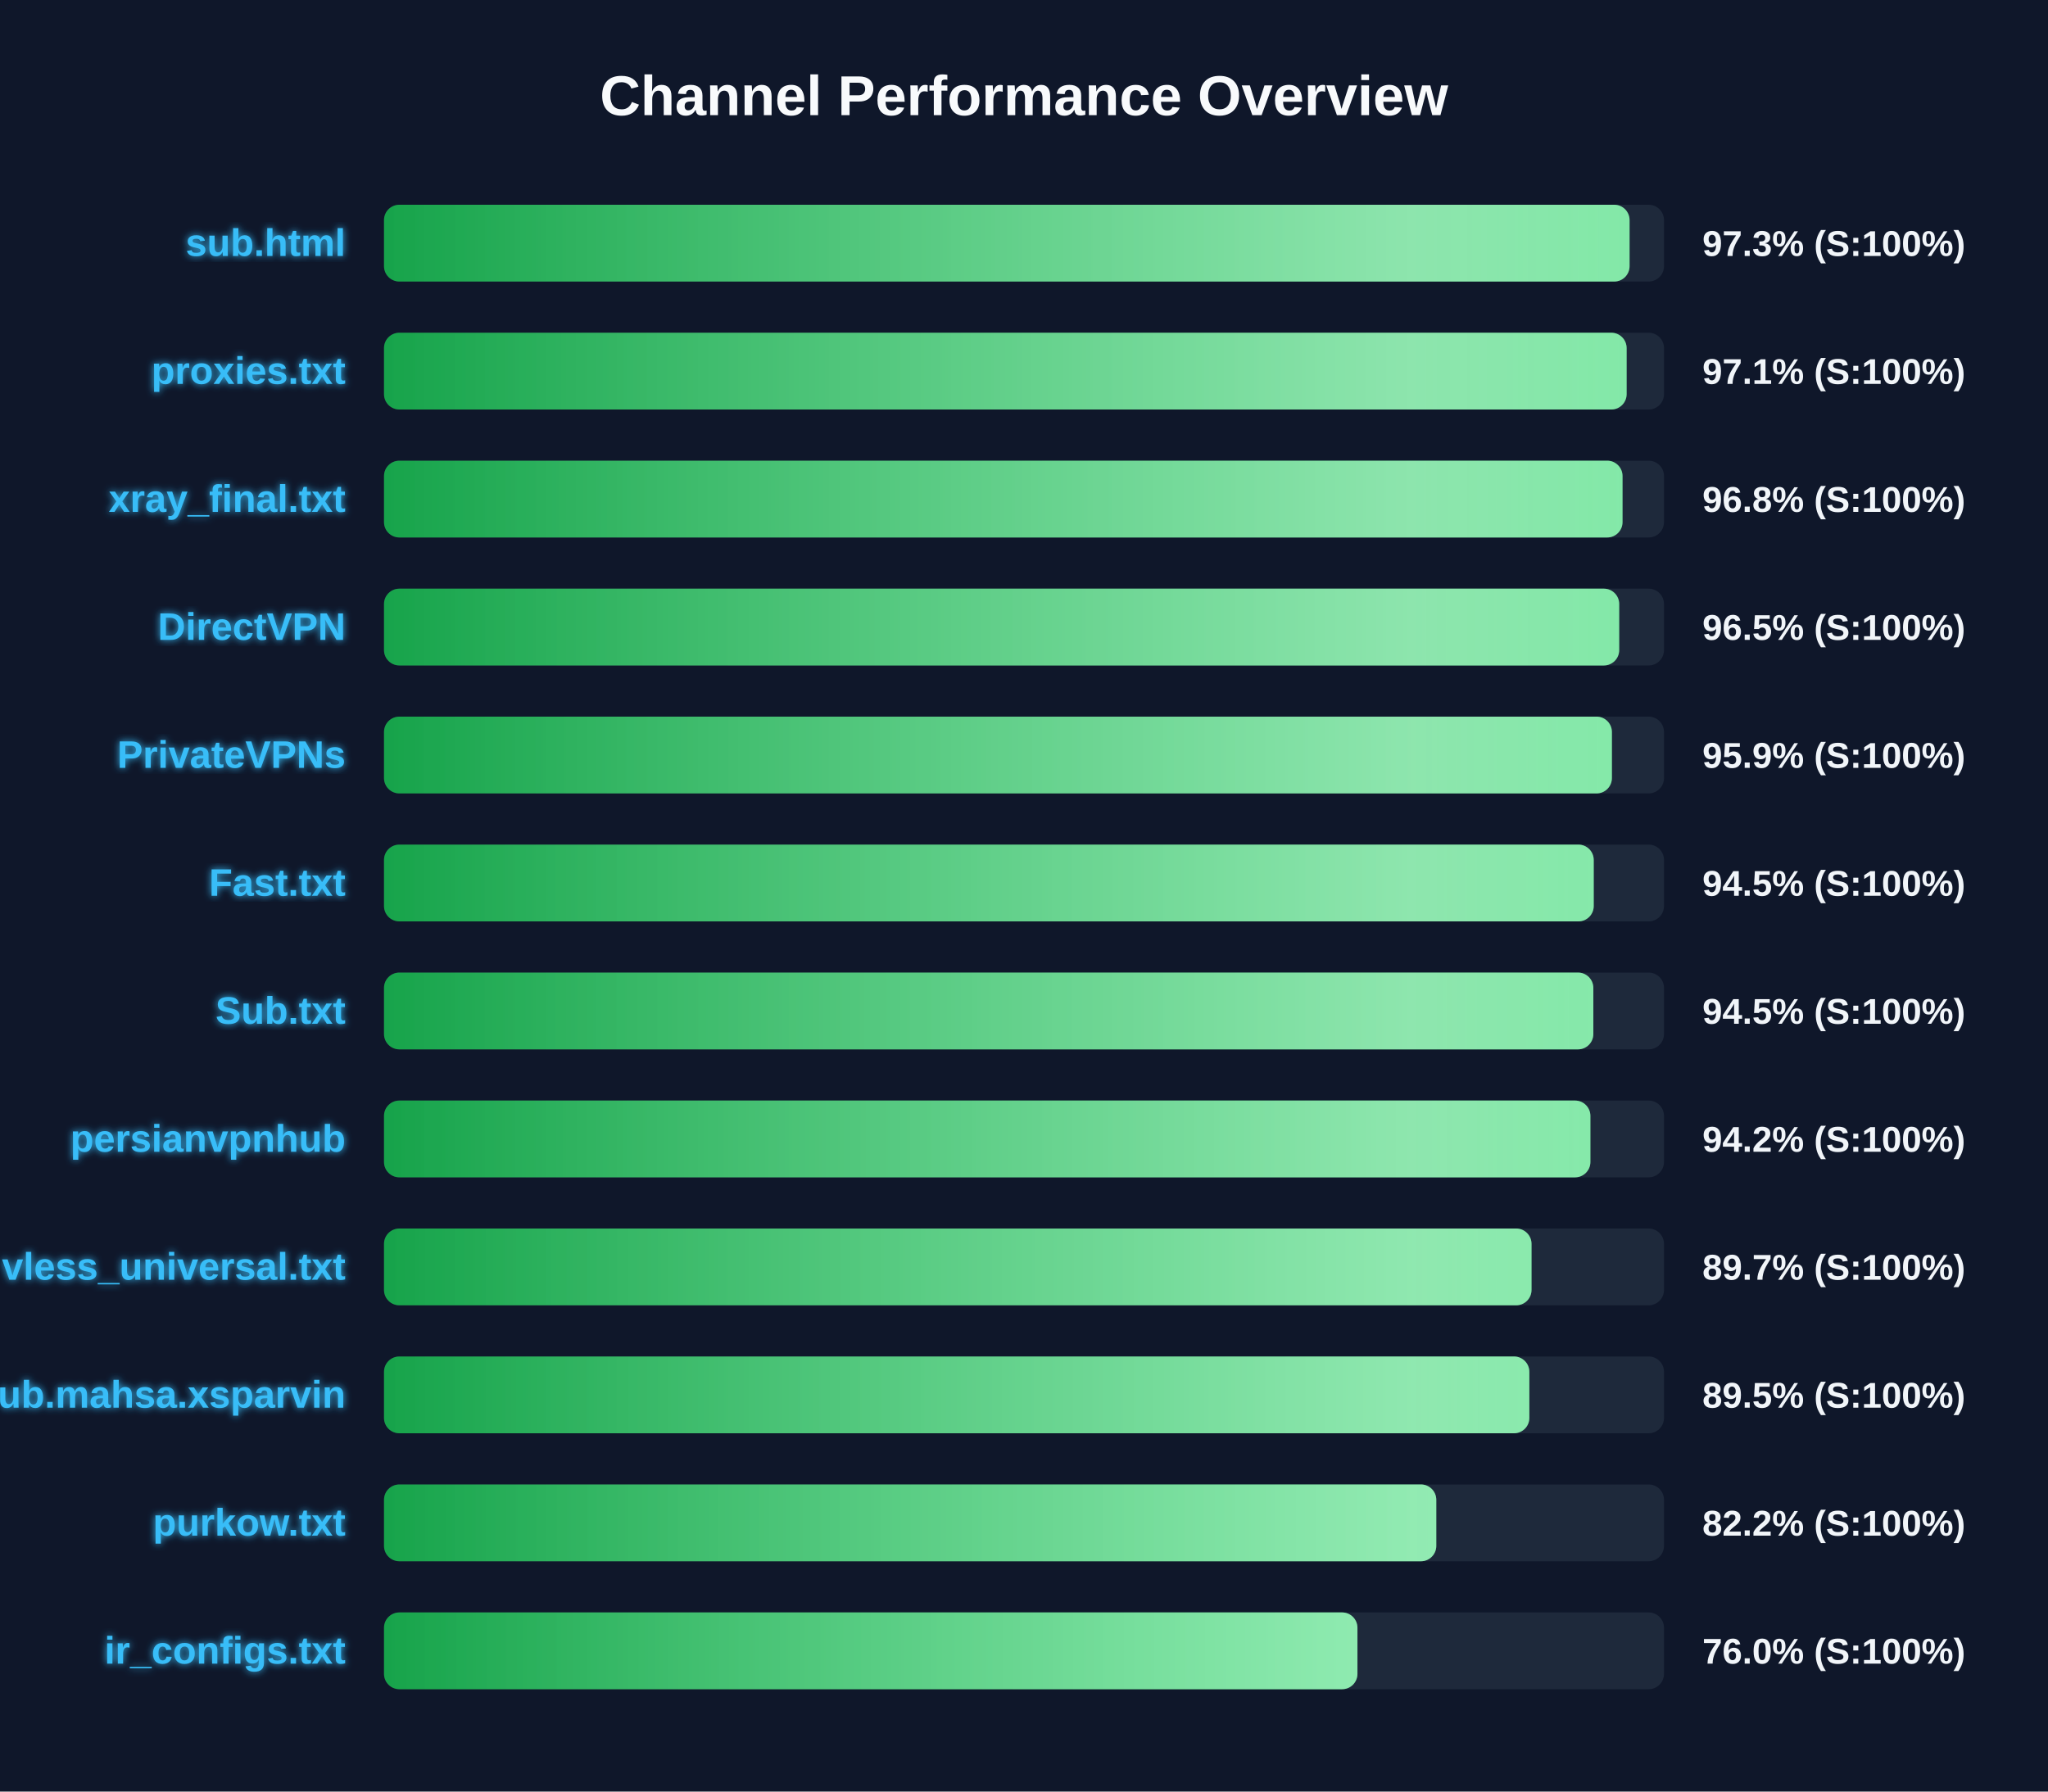
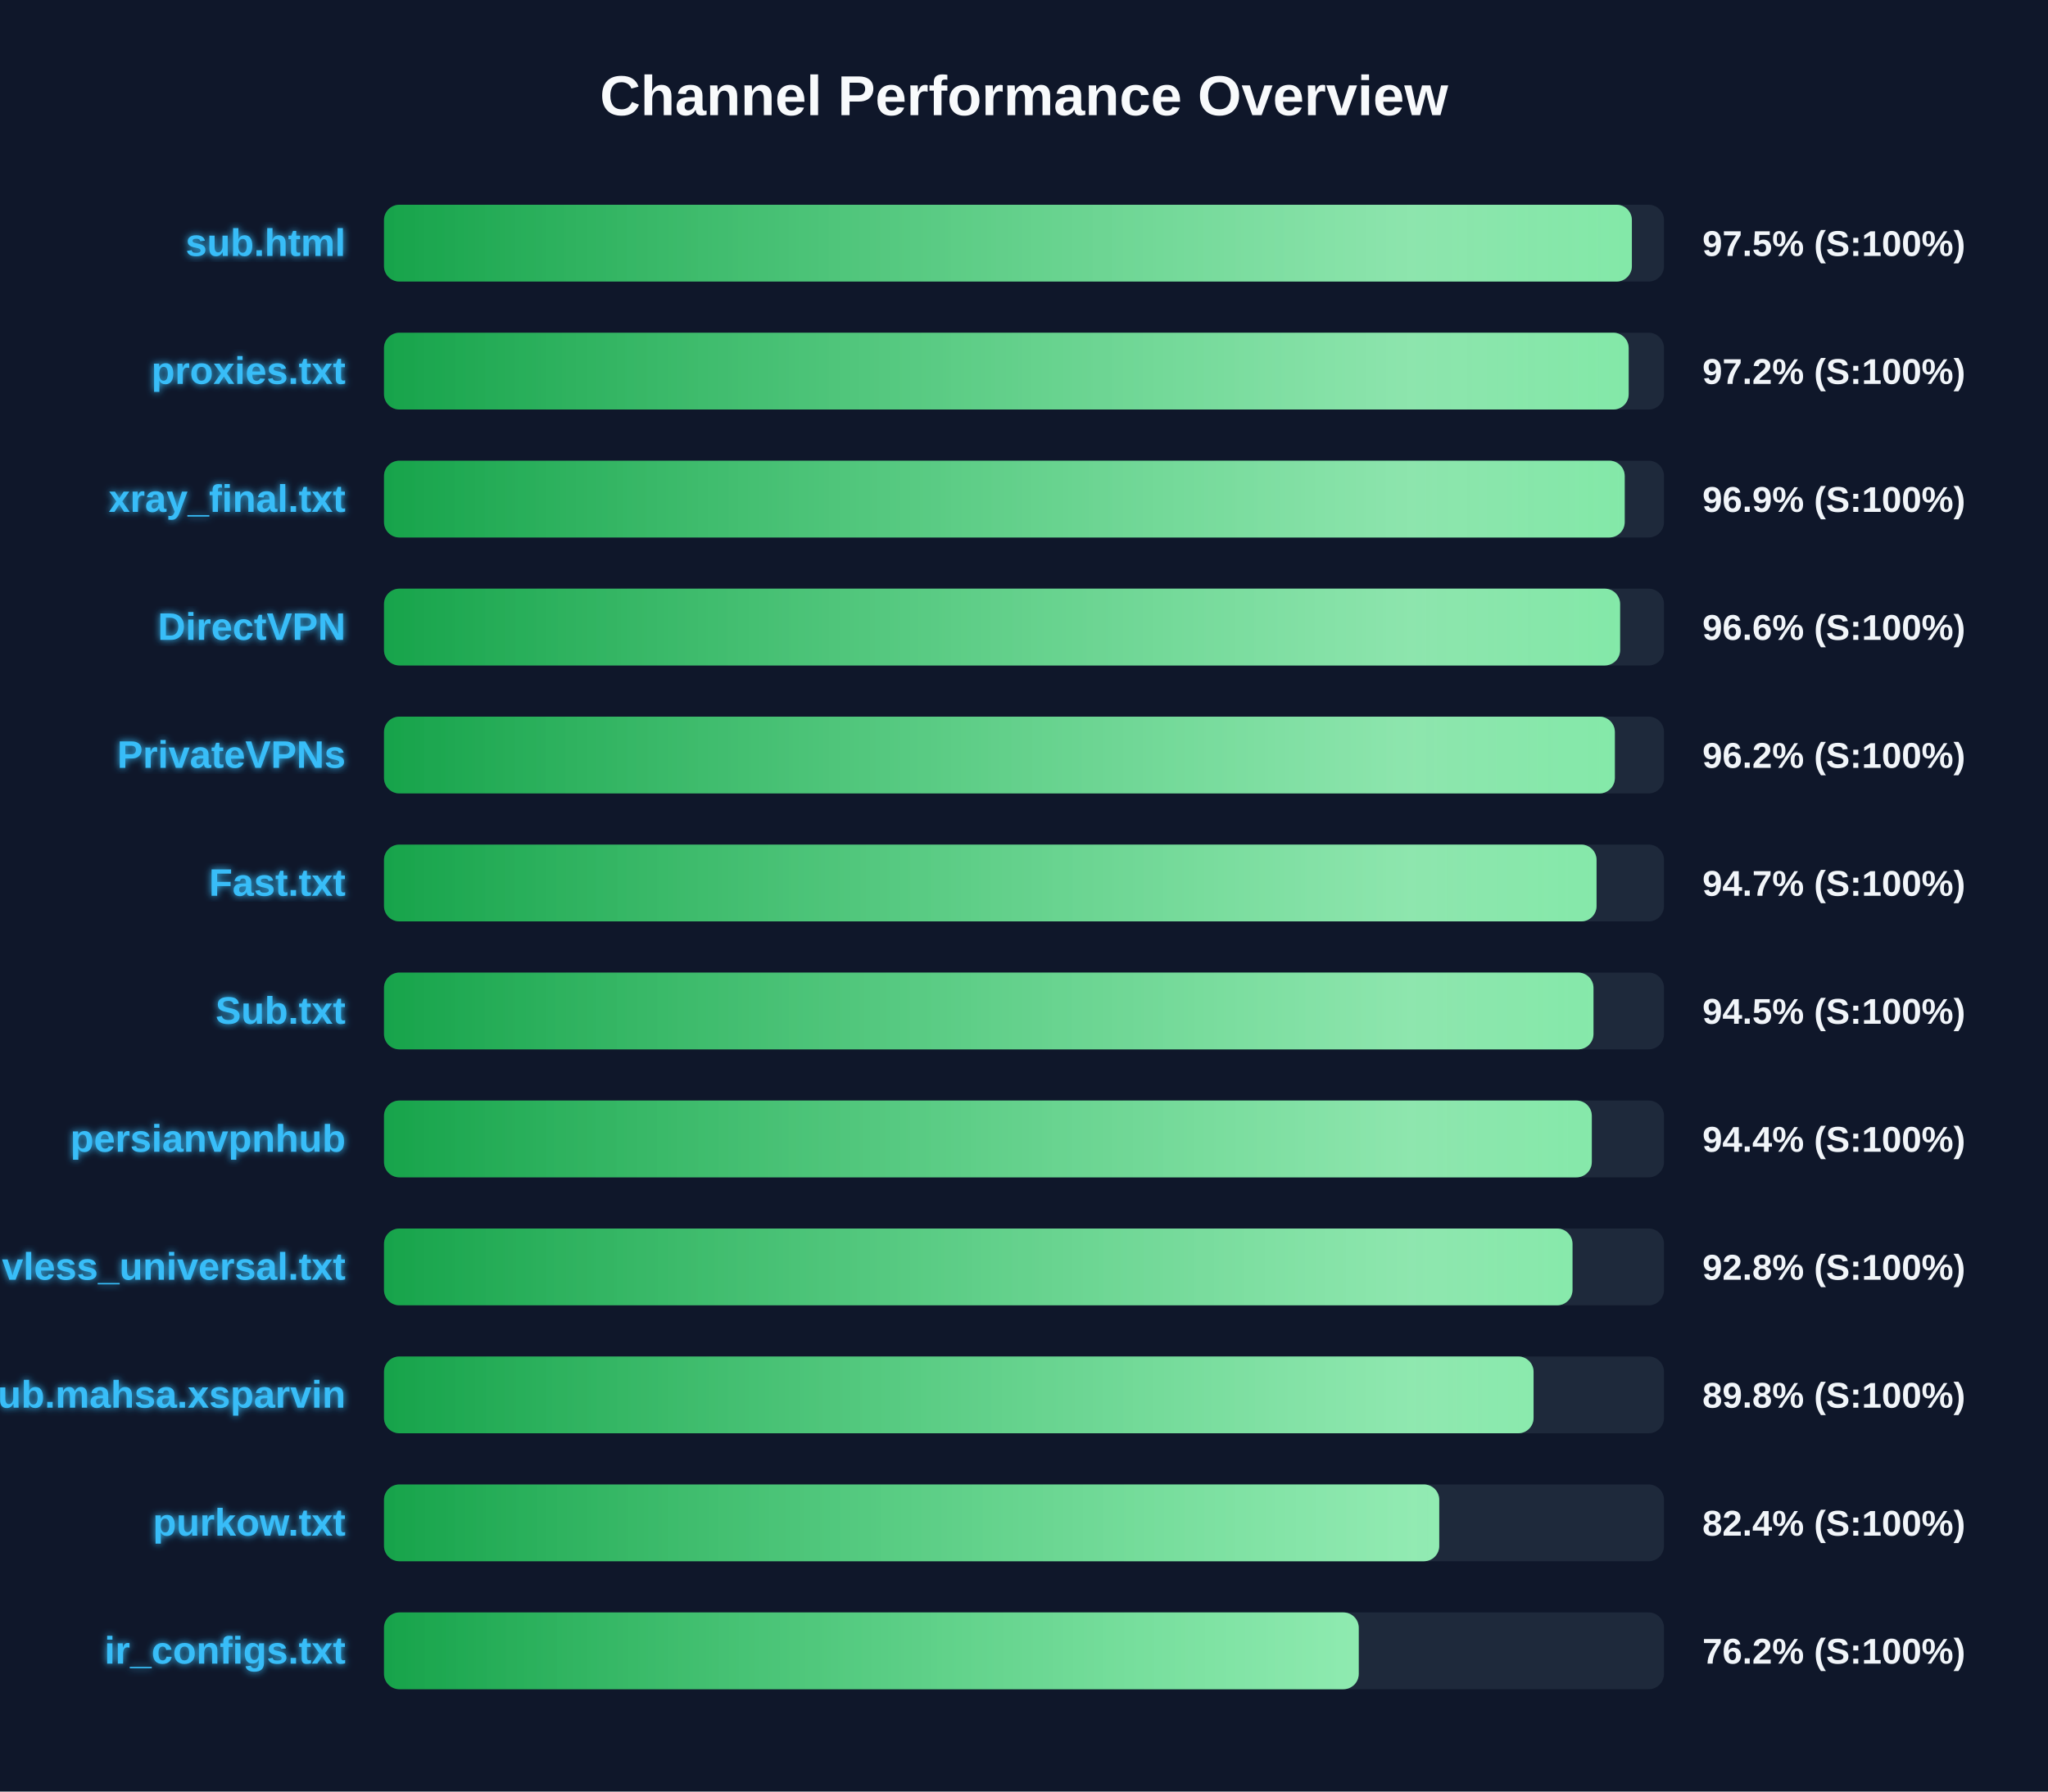
<svg xmlns="http://www.w3.org/2000/svg" width="800" height="700" version="1.1">
  <defs>
    <linearGradient id="grad-green" x1="0%" y1="0%" x2="100%" y2="0%">
      <stop offset="0%" stop-color="#16a34a" />
      <stop offset="100%" stop-color="#4ade80" />
    </linearGradient>
    <linearGradient id="grad-yellow" x1="0%" y1="0%" x2="100%" y2="0%">
      <stop offset="0%" stop-color="#ca8a04" />
      <stop offset="100%" stop-color="#fde047" />
    </linearGradient>
    <linearGradient id="grad-red" x1="0%" y1="0%" x2="100%" y2="0%">
      <stop offset="0%" stop-color="#dc2626" />
      <stop offset="100%" stop-color="#f87171" />
    </linearGradient>
    <linearGradient id="shimmer" x1="0%" y1="0%" x2="100%" y2="0%">
      <stop offset="0%" stop-color="rgba(255,255,255,0)" />
      <stop offset="50%" stop-color="rgba(255,255,255,0.4)" />
      <stop offset="100%" stop-color="rgba(255,255,255,0)" />
    </linearGradient>
    <filter id="glow" x="-20%" y="-20%" width="140%" height="140%">
      <feGaussianBlur stdDeviation="1.5" result="blur" />
      <feComposite in="SourceGraphic" in2="blur" operator="over" />
    </filter>
  </defs>
  <style>
        .bg-rect { fill: #0f172a; }
        .title { font: bold 22px 'Segoe UI', Arial, sans-serif; fill: #f8fafc; }
        .row { font: bold 15px 'Segoe UI', Arial, sans-serif; fill: #38bdf8; filter: url(#glow); }
        .score { font: bold 14px 'Segoe UI', Arial, sans-serif; fill: #f1f5f9; }
        @keyframes shimmer-anim {
            0% { transform: translateX(-100%); }
            100% { transform: translateX(200%); }
        }
        .shimmer-rect {
            animation: shimmer-anim 2.5s infinite linear;
        }
    </style>
  <rect width="100%" height="100%" class="bg-rect" />
  <text x="400" y="45" text-anchor="middle" class="title">Channel Performance Overview</text>
  <rect x="150" y="80" width="500" height="30" fill="#1e293b" rx="6" />
  <clipPath id="clip-0">
-     <rect x="150" y="80" width="486.55" height="30" rx="6" />
+     <rect x="150" y="80" width="487.45" height="30" rx="6" />
  </clipPath>
-   <rect x="150" y="80" width="486.55" height="30" fill="url(#grad-green)" rx="6" />
+   <rect x="150" y="80" width="487.45" height="30" fill="url(#grad-green)" rx="6" />
  <g clip-path="url(#clip-0)">
    <rect x="150" y="80" width="100%" height="30" fill="url(#shimmer)" class="shimmer-rect" />
  </g>
  <text x="135" y="100" text-anchor="end" class="row">sub.html</text>
-   <text x="665" y="100" text-anchor="start" class="score">97.3% (S:100%)</text>
+   <text x="665" y="100" text-anchor="start" class="score">97.5% (S:100%)</text>
  <rect x="150" y="130" width="500" height="30" fill="#1e293b" rx="6" />
  <clipPath id="clip-1">
-     <rect x="150" y="130" width="485.4" height="30" rx="6" />
+     <rect x="150" y="130" width="486.2" height="30" rx="6" />
  </clipPath>
-   <rect x="150" y="130" width="485.4" height="30" fill="url(#grad-green)" rx="6" />
+   <rect x="150" y="130" width="486.2" height="30" fill="url(#grad-green)" rx="6" />
  <g clip-path="url(#clip-1)">
    <rect x="150" y="130" width="100%" height="30" fill="url(#shimmer)" class="shimmer-rect" />
  </g>
  <text x="135" y="150" text-anchor="end" class="row">proxies.txt</text>
-   <text x="665" y="150" text-anchor="start" class="score">97.1% (S:100%)</text>
+   <text x="665" y="150" text-anchor="start" class="score">97.2% (S:100%)</text>
  <rect x="150" y="180" width="500" height="30" fill="#1e293b" rx="6" />
  <clipPath id="clip-2">
-     <rect x="150" y="180" width="483.8" height="30" rx="6" />
+     <rect x="150" y="180" width="484.65" height="30" rx="6" />
  </clipPath>
-   <rect x="150" y="180" width="483.8" height="30" fill="url(#grad-green)" rx="6" />
+   <rect x="150" y="180" width="484.65" height="30" fill="url(#grad-green)" rx="6" />
  <g clip-path="url(#clip-2)">
    <rect x="150" y="180" width="100%" height="30" fill="url(#shimmer)" class="shimmer-rect" />
  </g>
  <text x="135" y="200" text-anchor="end" class="row">xray_final.txt</text>
-   <text x="665" y="200" text-anchor="start" class="score">96.8% (S:100%)</text>
+   <text x="665" y="200" text-anchor="start" class="score">96.9% (S:100%)</text>
  <rect x="150" y="230" width="500" height="30" fill="#1e293b" rx="6" />
  <clipPath id="clip-3">
-     <rect x="150" y="230" width="482.5" height="30" rx="6" />
+     <rect x="150" y="230" width="482.85" height="30" rx="6" />
  </clipPath>
-   <rect x="150" y="230" width="482.5" height="30" fill="url(#grad-green)" rx="6" />
+   <rect x="150" y="230" width="482.85" height="30" fill="url(#grad-green)" rx="6" />
  <g clip-path="url(#clip-3)">
    <rect x="150" y="230" width="100%" height="30" fill="url(#shimmer)" class="shimmer-rect" />
  </g>
  <text x="135" y="250" text-anchor="end" class="row">DirectVPN</text>
-   <text x="665" y="250" text-anchor="start" class="score">96.5% (S:100%)</text>
+   <text x="665" y="250" text-anchor="start" class="score">96.6% (S:100%)</text>
  <rect x="150" y="280" width="500" height="30" fill="#1e293b" rx="6" />
  <clipPath id="clip-4">
-     <rect x="150" y="280" width="479.65" height="30" rx="6" />
+     <rect x="150" y="280" width="480.8" height="30" rx="6" />
  </clipPath>
-   <rect x="150" y="280" width="479.65" height="30" fill="url(#grad-green)" rx="6" />
+   <rect x="150" y="280" width="480.8" height="30" fill="url(#grad-green)" rx="6" />
  <g clip-path="url(#clip-4)">
    <rect x="150" y="280" width="100%" height="30" fill="url(#shimmer)" class="shimmer-rect" />
  </g>
  <text x="135" y="300" text-anchor="end" class="row">PrivateVPNs</text>
-   <text x="665" y="300" text-anchor="start" class="score">95.9% (S:100%)</text>
+   <text x="665" y="300" text-anchor="start" class="score">96.2% (S:100%)</text>
  <rect x="150" y="330" width="500" height="30" fill="#1e293b" rx="6" />
  <clipPath id="clip-5">
-     <rect x="150" y="330" width="472.55" height="30" rx="6" />
+     <rect x="150" y="330" width="473.65" height="30" rx="6" />
  </clipPath>
-   <rect x="150" y="330" width="472.55" height="30" fill="url(#grad-green)" rx="6" />
+   <rect x="150" y="330" width="473.65" height="30" fill="url(#grad-green)" rx="6" />
  <g clip-path="url(#clip-5)">
    <rect x="150" y="330" width="100%" height="30" fill="url(#shimmer)" class="shimmer-rect" />
  </g>
  <text x="135" y="350" text-anchor="end" class="row">Fast.txt</text>
-   <text x="665" y="350" text-anchor="start" class="score">94.5% (S:100%)</text>
+   <text x="665" y="350" text-anchor="start" class="score">94.7% (S:100%)</text>
  <rect x="150" y="380" width="500" height="30" fill="#1e293b" rx="6" />
  <clipPath id="clip-6">
-     <rect x="150" y="380" width="472.4" height="30" rx="6" />
+     <rect x="150" y="380" width="472.45" height="30" rx="6" />
  </clipPath>
-   <rect x="150" y="380" width="472.4" height="30" fill="url(#grad-green)" rx="6" />
+   <rect x="150" y="380" width="472.45" height="30" fill="url(#grad-green)" rx="6" />
  <g clip-path="url(#clip-6)">
    <rect x="150" y="380" width="100%" height="30" fill="url(#shimmer)" class="shimmer-rect" />
  </g>
  <text x="135" y="400" text-anchor="end" class="row">Sub.txt</text>
  <text x="665" y="400" text-anchor="start" class="score">94.5% (S:100%)</text>
  <rect x="150" y="430" width="500" height="30" fill="#1e293b" rx="6" />
  <clipPath id="clip-7">
-     <rect x="150" y="430" width="471.25" height="30" rx="6" />
+     <rect x="150" y="430" width="471.8" height="30" rx="6" />
  </clipPath>
-   <rect x="150" y="430" width="471.25" height="30" fill="url(#grad-green)" rx="6" />
+   <rect x="150" y="430" width="471.8" height="30" fill="url(#grad-green)" rx="6" />
  <g clip-path="url(#clip-7)">
    <rect x="150" y="430" width="100%" height="30" fill="url(#shimmer)" class="shimmer-rect" />
  </g>
  <text x="135" y="450" text-anchor="end" class="row">persianvpnhub</text>
-   <text x="665" y="450" text-anchor="start" class="score">94.2% (S:100%)</text>
+   <text x="665" y="450" text-anchor="start" class="score">94.4% (S:100%)</text>
  <rect x="150" y="480" width="500" height="30" fill="#1e293b" rx="6" />
  <clipPath id="clip-8">
-     <rect x="150" y="480" width="448.25" height="30" rx="6" />
+     <rect x="150" y="480" width="464.25" height="30" rx="6" />
  </clipPath>
-   <rect x="150" y="480" width="448.25" height="30" fill="url(#grad-green)" rx="6" />
+   <rect x="150" y="480" width="464.25" height="30" fill="url(#grad-green)" rx="6" />
  <g clip-path="url(#clip-8)">
    <rect x="150" y="480" width="100%" height="30" fill="url(#shimmer)" class="shimmer-rect" />
  </g>
  <text x="135" y="500" text-anchor="end" class="row">vless_universal.txt</text>
-   <text x="665" y="500" text-anchor="start" class="score">89.7% (S:100%)</text>
+   <text x="665" y="500" text-anchor="start" class="score">92.8% (S:100%)</text>
  <rect x="150" y="530" width="500" height="30" fill="#1e293b" rx="6" />
  <clipPath id="clip-9">
-     <rect x="150" y="530" width="447.4" height="30" rx="6" />
+     <rect x="150" y="530" width="449.05" height="30" rx="6" />
  </clipPath>
-   <rect x="150" y="530" width="447.4" height="30" fill="url(#grad-green)" rx="6" />
+   <rect x="150" y="530" width="449.05" height="30" fill="url(#grad-green)" rx="6" />
  <g clip-path="url(#clip-9)">
    <rect x="150" y="530" width="100%" height="30" fill="url(#shimmer)" class="shimmer-rect" />
  </g>
  <text x="135" y="550" text-anchor="end" class="row">Sub.mahsa.xsparvin</text>
-   <text x="665" y="550" text-anchor="start" class="score">89.5% (S:100%)</text>
+   <text x="665" y="550" text-anchor="start" class="score">89.8% (S:100%)</text>
  <rect x="150" y="580" width="500" height="30" fill="#1e293b" rx="6" />
  <clipPath id="clip-10">
-     <rect x="150" y="580" width="411.05" height="30" rx="6" />
+     <rect x="150" y="580" width="412.2" height="30" rx="6" />
  </clipPath>
-   <rect x="150" y="580" width="411.05" height="30" fill="url(#grad-green)" rx="6" />
+   <rect x="150" y="580" width="412.2" height="30" fill="url(#grad-green)" rx="6" />
  <g clip-path="url(#clip-10)">
    <rect x="150" y="580" width="100%" height="30" fill="url(#shimmer)" class="shimmer-rect" />
  </g>
  <text x="135" y="600" text-anchor="end" class="row">purkow.txt</text>
-   <text x="665" y="600" text-anchor="start" class="score">82.2% (S:100%)</text>
+   <text x="665" y="600" text-anchor="start" class="score">82.4% (S:100%)</text>
  <rect x="150" y="630" width="500" height="30" fill="#1e293b" rx="6" />
  <clipPath id="clip-11">
-     <rect x="150" y="630" width="380.25" height="30" rx="6" />
+     <rect x="150" y="630" width="380.75" height="30" rx="6" />
  </clipPath>
-   <rect x="150" y="630" width="380.25" height="30" fill="url(#grad-green)" rx="6" />
+   <rect x="150" y="630" width="380.75" height="30" fill="url(#grad-green)" rx="6" />
  <g clip-path="url(#clip-11)">
    <rect x="150" y="630" width="100%" height="30" fill="url(#shimmer)" class="shimmer-rect" />
  </g>
  <text x="135" y="650" text-anchor="end" class="row">ir_configs.txt</text>
-   <text x="665" y="650" text-anchor="start" class="score">76.0% (S:100%)</text>
+   <text x="665" y="650" text-anchor="start" class="score">76.2% (S:100%)</text>
</svg>
